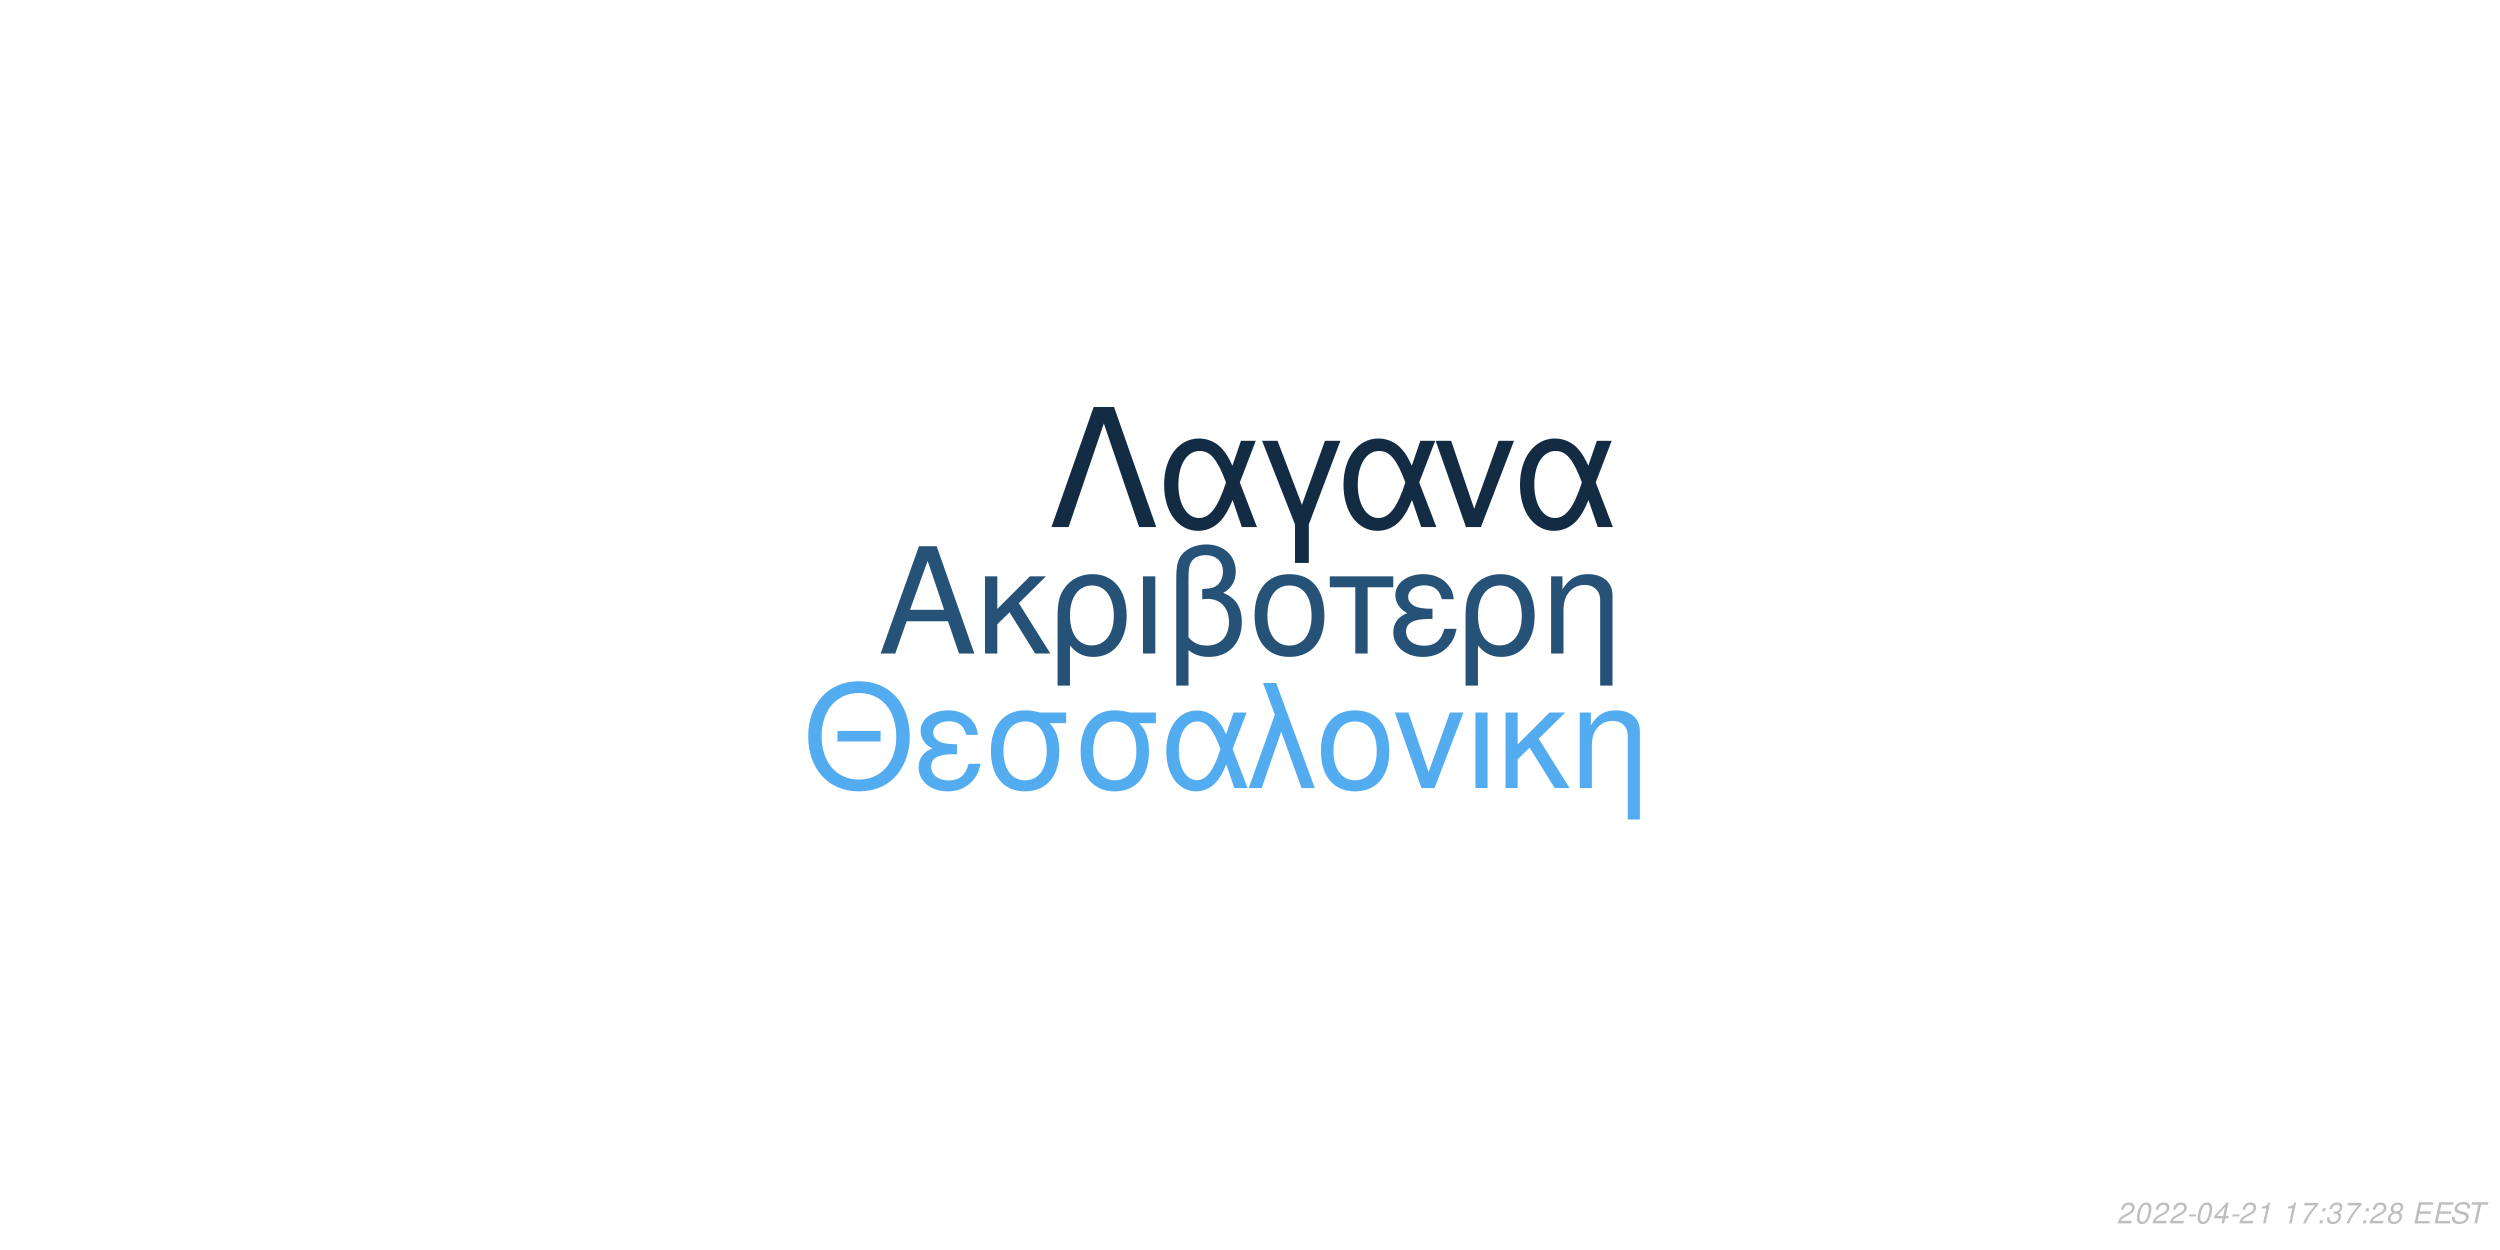
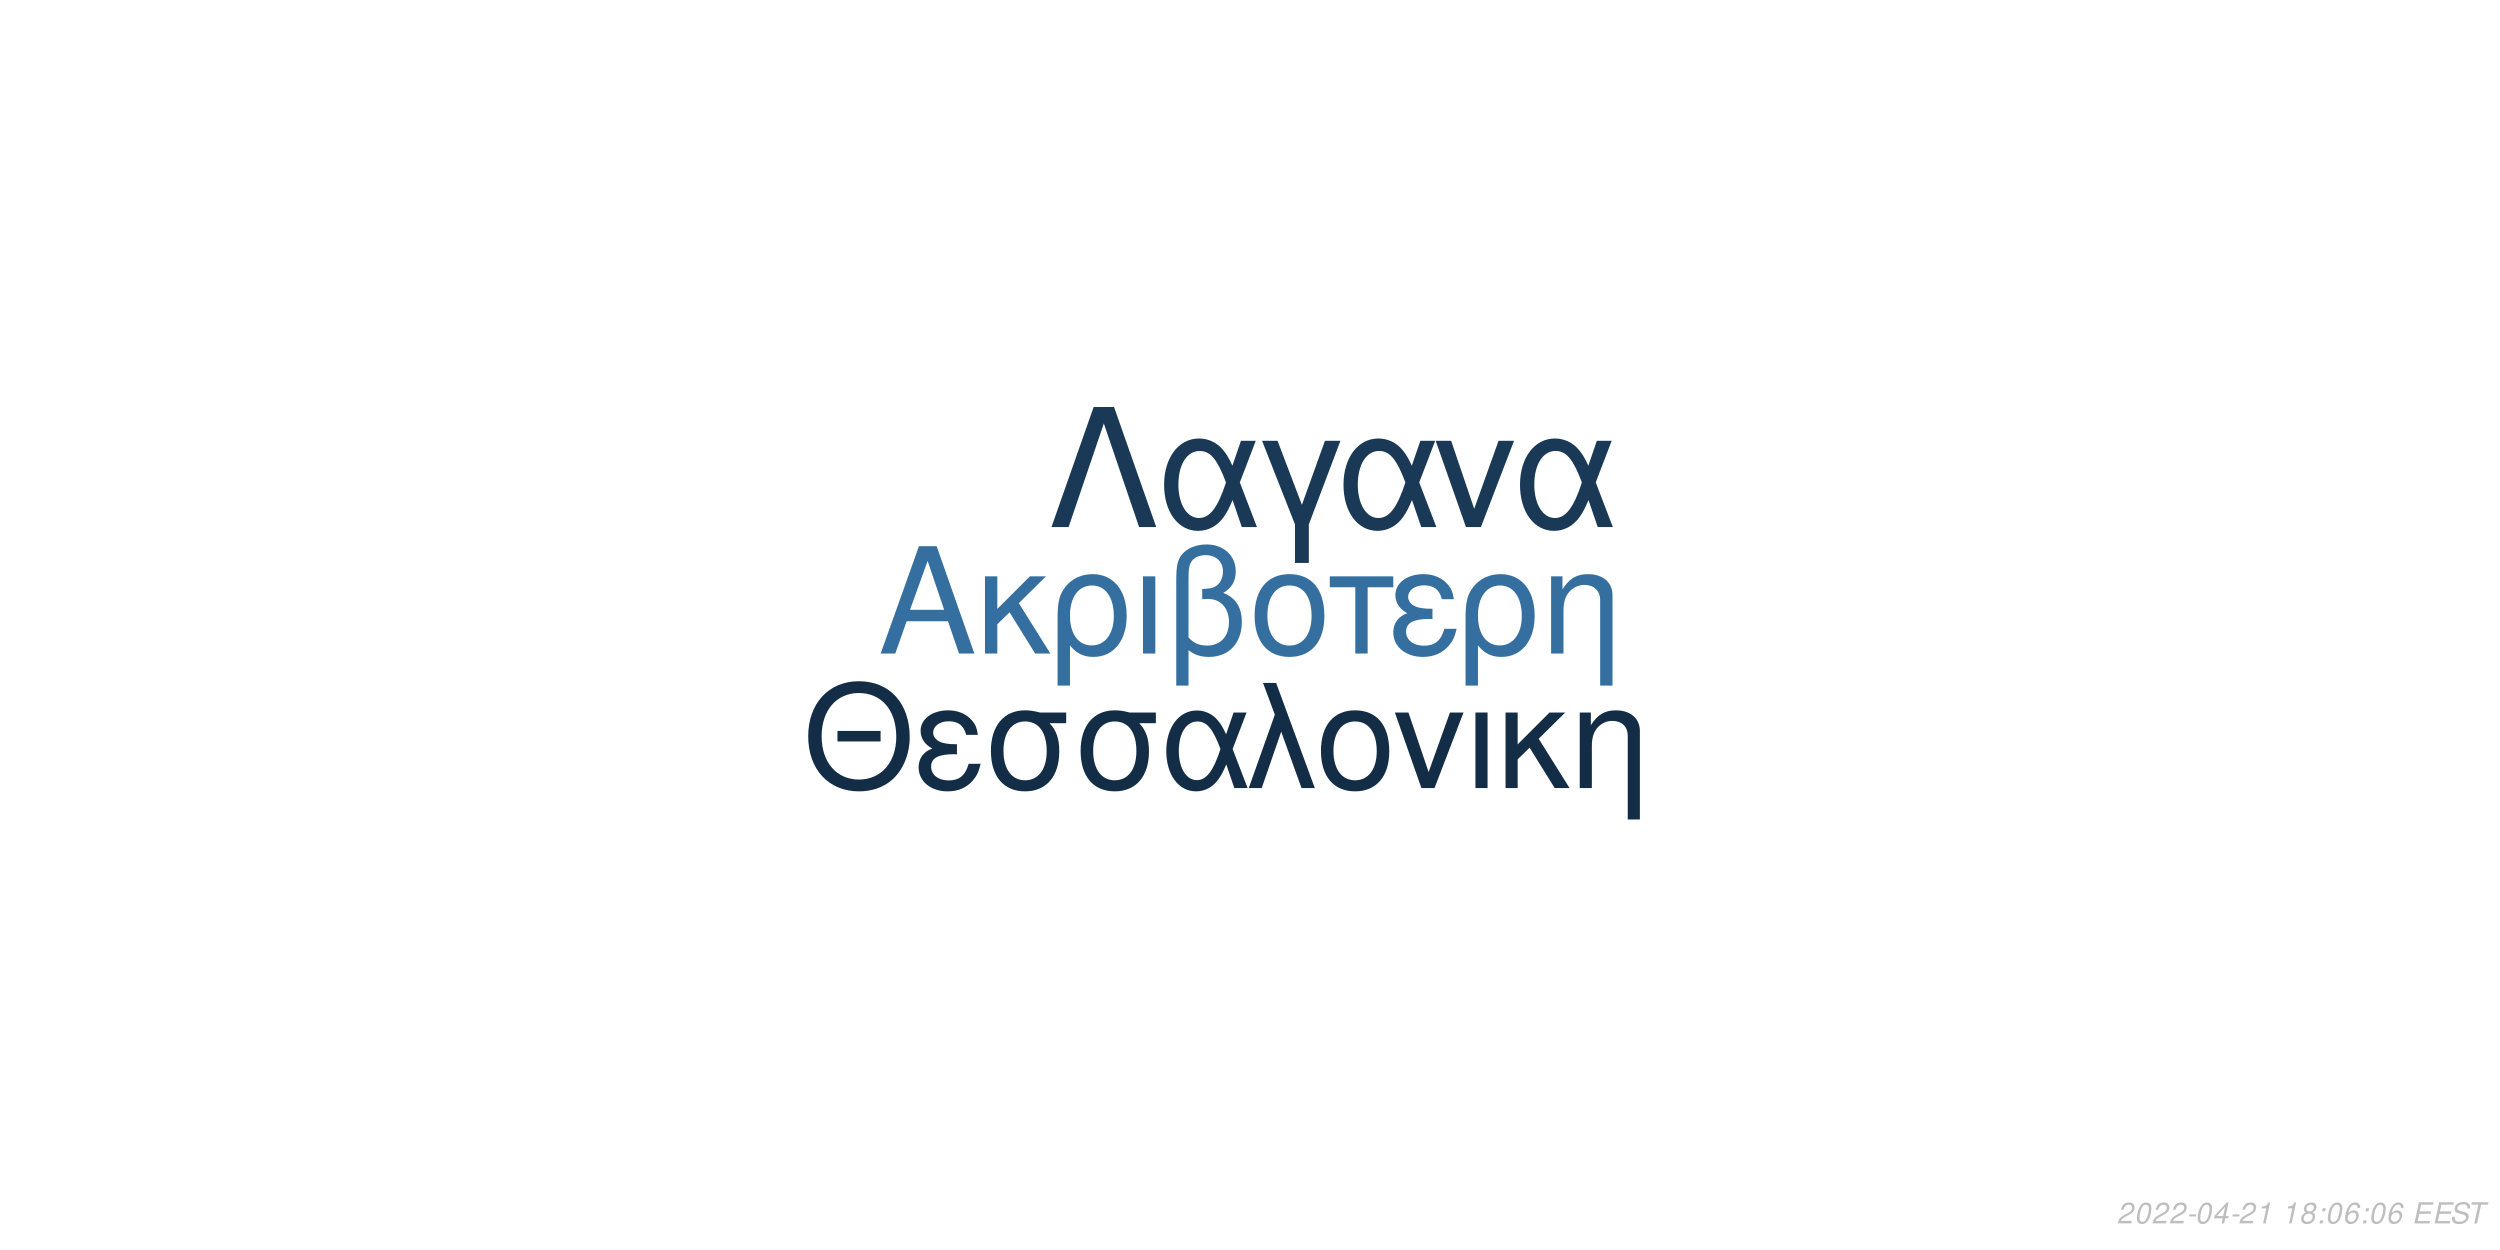
<svg xmlns="http://www.w3.org/2000/svg" xmlns:xlink="http://www.w3.org/1999/xlink" width="864pt" height="432pt" viewBox="0 0 864 432" version="1.1">
  <defs>
    <g>
      <symbol overflow="visible" id="glyph0-0">
        <path style="stroke:none;" d="" />
      </symbol>
      <symbol overflow="visible" id="glyph0-1">
        <path style="stroke:none;" d="M 24.125 -11.141 L 27.938 0 L 33.234 0 L 20.203 -37.094 L 14.094 -37.094 L 0.859 0 L 5.906 0 L 9.828 -11.141 Z M 22.797 -15.109 L 11 -15.109 L 17.094 -32.016 Z M 22.797 -15.109 " />
      </symbol>
      <symbol overflow="visible" id="glyph0-2">
        <path style="stroke:none;" d="M 7.172 -15.422 L 7.172 -26.672 L 2.906 -26.672 L 2.906 0 L 7.172 0 L 7.172 -10.125 L 11.406 -14.25 L 20.25 0 L 25.5 0 L 14.609 -17.406 L 23.969 -26.672 L 18.422 -26.672 Z M 7.172 -15.422 " />
      </symbol>
      <symbol overflow="visible" id="glyph0-3">
        <path style="stroke:none;" d="M 3 11.094 L 7.281 11.094 L 7.281 -2.797 C 9.516 -0.047 11.953 1.172 15.375 1.172 C 22.344 1.172 26.875 -4.422 26.875 -13.031 C 26.875 -21.891 22.297 -27.438 15.062 -27.438 C 11.297 -27.438 7.984 -25.906 5.797 -23.156 C 3.672 -20.516 3 -17.969 3 -12.359 Z M 14.906 -23.516 C 19.547 -23.516 22.438 -19.438 22.438 -12.922 C 22.438 -6.812 19.391 -2.797 14.812 -2.797 C 10.172 -2.797 7.281 -6.766 7.281 -13.125 C 7.281 -19.484 10.234 -23.516 14.906 -23.516 Z M 14.906 -23.516 " />
      </symbol>
      <symbol overflow="visible" id="glyph0-4">
        <path style="stroke:none;" d="M 3.516 0 L 7.781 0 L 7.781 -26.672 L 3.516 -26.672 Z M 3.516 0 " />
      </symbol>
      <symbol overflow="visible" id="glyph0-5">
        <path style="stroke:none;" d="M 4.016 11.094 L 8.25 11.094 L 8.25 -1.172 C 10.172 0.406 12.422 1.172 15.312 1.172 C 22.188 1.172 26.672 -3.609 26.672 -10.891 C 26.672 -15.984 24.578 -19.234 20.25 -20.969 C 23.109 -22.547 24.578 -25.031 24.578 -28.344 C 24.578 -33.844 20.406 -37.703 14.453 -37.703 C 10.938 -37.703 7.734 -36.391 6 -34.25 C 4.484 -32.422 4.016 -30.328 4.016 -25.391 Z M 8.25 -25.656 C 8.25 -29.359 8.5 -30.844 9.469 -32.062 C 10.375 -33.281 12.156 -34 14.094 -34 C 17.812 -34 20.156 -31.812 20.156 -28.297 C 20.156 -25.953 18.984 -23.812 17.297 -23.047 C 16.281 -22.547 15.469 -22.438 12.984 -22.297 L 12.984 -18.781 C 13.734 -18.828 14.344 -18.875 14.969 -18.875 C 19.344 -18.875 22.234 -15.719 22.234 -10.891 C 22.234 -5.906 19.281 -2.75 14.656 -2.75 C 11.953 -2.75 9.922 -3.609 8.25 -5.594 Z M 8.25 -25.656 " />
      </symbol>
      <symbol overflow="visible" id="glyph0-6">
        <path style="stroke:none;" d="M 14.094 -27.438 C 6.562 -27.438 2.094 -22.094 2.094 -13.125 C 2.094 -4.125 6.562 1.172 14.141 1.172 C 21.672 1.172 26.203 -4.172 26.203 -12.922 C 26.203 -22.188 21.828 -27.438 14.094 -27.438 Z M 14.141 -23.516 C 18.938 -23.516 21.781 -19.594 21.781 -12.984 C 21.781 -6.672 18.828 -2.75 14.141 -2.75 C 9.422 -2.75 6.516 -6.672 6.516 -13.125 C 6.516 -19.594 9.422 -23.516 14.141 -23.516 Z M 14.141 -23.516 " />
      </symbol>
      <symbol overflow="visible" id="glyph0-7">
        <path style="stroke:none;" d="M 7.891 0 L 12.156 0 L 12.156 -22.906 L 21.016 -22.906 L 21.016 -26.672 L -0.922 -26.672 L -0.922 -22.906 L 7.891 -22.906 Z M 7.891 0 " />
      </symbol>
      <symbol overflow="visible" id="glyph0-8">
        <path style="stroke:none;" d="M 14.562 -15.469 C 11.344 -15.469 9.562 -15.781 8.297 -16.438 C 6.922 -17.203 6.156 -18.328 6.156 -19.547 C 6.156 -21.891 8.453 -23.562 11.656 -23.562 C 15.062 -23.562 16.953 -22.094 17.812 -18.781 L 21.938 -18.781 C 21.578 -21.266 21.062 -22.5 19.797 -23.922 C 17.812 -26.203 14.906 -27.438 11.453 -27.438 C 5.797 -27.438 1.734 -24.375 1.734 -20.203 C 1.734 -17.609 3.156 -15.375 5.859 -13.938 C 2.797 -12.875 1.016 -10.484 1.016 -7.328 C 1.016 -2.391 5.297 1.172 11.25 1.172 C 14.969 1.172 17.906 -0.109 20.156 -2.641 C 21.578 -4.328 22.297 -5.797 22.906 -8.547 L 18.672 -8.547 C 17.5 -4.422 15.422 -2.703 11.609 -2.703 C 7.938 -2.703 5.438 -4.688 5.438 -7.578 C 5.438 -10.578 7.938 -11.953 13.484 -11.953 C 13.641 -11.953 14.094 -11.953 14.562 -11.906 Z M 14.562 -15.469 " />
      </symbol>
      <symbol overflow="visible" id="glyph0-9">
        <path style="stroke:none;" d="M 3.562 -26.672 L 3.562 0 L 7.844 0 L 7.844 -14.703 C 7.844 -17.906 8.5 -19.891 10.031 -21.531 C 11.406 -22.953 13.188 -23.719 15.062 -23.719 C 18.375 -23.719 20.516 -21.672 20.516 -18.469 L 20.516 11.094 L 24.781 11.094 L 24.781 -20.156 C 24.781 -24.578 21.469 -27.438 16.328 -27.438 C 12.359 -27.438 9.828 -25.906 7.484 -22.188 L 7.484 -26.672 Z M 3.562 -26.672 " />
      </symbol>
      <symbol overflow="visible" id="glyph1-0">
        <path style="stroke:none;" d="" />
      </symbol>
      <symbol overflow="visible" id="glyph1-1">
        <path style="stroke:none;" d="M 26.859 -19.734 L 11.953 -19.734 L 11.953 -16.094 L 26.859 -16.094 Z M 19.328 -36.922 C 8.922 -36.922 1.844 -29.25 1.844 -17.891 C 1.844 -6.484 8.875 1.141 19.391 1.141 C 23.812 1.141 27.703 -0.203 30.641 -2.688 C 34.578 -6.031 36.922 -11.656 36.922 -17.594 C 36.922 -29.297 30 -36.922 19.328 -36.922 Z M 19.328 -32.844 C 27.203 -32.844 32.281 -26.906 32.281 -17.688 C 32.281 -8.922 27.062 -2.938 19.391 -2.938 C 11.609 -2.938 6.484 -8.922 6.484 -17.891 C 6.484 -26.859 11.609 -32.844 19.328 -32.844 Z M 19.328 -32.844 " />
      </symbol>
      <symbol overflow="visible" id="glyph1-2">
        <path style="stroke:none;" d="M 14.25 -15.141 C 11.109 -15.141 9.375 -15.453 8.125 -16.094 C 6.781 -16.844 6.031 -17.938 6.031 -19.141 C 6.031 -21.422 8.266 -23.078 11.406 -23.078 C 14.75 -23.078 16.594 -21.625 17.438 -18.391 L 21.469 -18.391 C 21.125 -20.828 20.625 -22.031 19.391 -23.422 C 17.438 -25.656 14.594 -26.859 11.219 -26.859 C 5.688 -26.859 1.688 -23.875 1.688 -19.781 C 1.688 -17.234 3.094 -15.047 5.734 -13.656 C 2.734 -12.609 1 -10.266 1 -7.172 C 1 -2.344 5.188 1.141 11.016 1.141 C 14.656 1.141 17.547 -0.094 19.734 -2.594 C 21.125 -4.234 21.828 -5.688 22.422 -8.375 L 18.281 -8.375 C 17.141 -4.328 15.094 -2.641 11.359 -2.641 C 7.766 -2.641 5.328 -4.578 5.328 -7.422 C 5.328 -10.359 7.766 -11.703 13.203 -11.703 C 13.359 -11.703 13.797 -11.703 14.25 -11.656 Z M 14.25 -15.141 " />
      </symbol>
      <symbol overflow="visible" id="glyph1-3">
        <path style="stroke:none;" d="M 29 -26.109 L 19.938 -26.109 C 17.594 -26.703 16.438 -26.859 14.703 -26.859 C 7.469 -26.859 2.984 -21.469 2.984 -12.859 C 2.984 -4.031 7.375 1.141 14.797 1.141 C 22.172 1.141 26.609 -4.078 26.609 -12.656 C 26.609 -17.047 25.656 -19.828 23.266 -22.422 L 29 -22.422 Z M 14.797 -23.016 C 19.531 -23.016 22.266 -19.234 22.266 -12.75 C 22.266 -6.531 19.438 -2.688 14.797 -2.688 C 10.172 -2.688 7.328 -6.531 7.328 -12.859 C 7.328 -19.188 10.172 -23.016 14.797 -23.016 Z M 14.797 -23.016 " />
      </symbol>
      <symbol overflow="visible" id="glyph1-4">
        <path style="stroke:none;" d="M 29.344 -26.109 L 24.859 -26.109 L 22.266 -18.578 C 21.125 -21.031 20.484 -22.125 19.328 -23.469 C 17.547 -25.609 14.906 -26.812 12.156 -26.812 C 5.984 -26.812 1.594 -20.984 1.594 -12.812 C 1.594 -4.578 5.828 1.141 11.906 1.141 C 14.953 1.141 17.734 -0.344 19.625 -3.047 C 20.672 -4.531 21.281 -5.688 22.328 -8.172 L 25.109 0 L 29.703 0 L 24.516 -13.5 Z M 20.328 -13.5 C 17.891 -5.922 15.453 -2.734 12.156 -2.734 C 8.516 -2.734 5.922 -6.922 5.922 -12.812 C 5.922 -18.938 8.516 -23.016 12.359 -23.016 C 15.594 -23.016 17.688 -20.531 20.328 -13.5 Z M 20.328 -13.5 " />
      </symbol>
      <symbol overflow="visible" id="glyph1-5">
        <path style="stroke:none;" d="M 1.094 0 L 5.578 0 L 12.312 -19.484 L 19.328 0 L 23.922 0 L 10.562 -36.328 L 6.031 -36.328 L 10.109 -25.359 Z M 1.094 0 " />
      </symbol>
      <symbol overflow="visible" id="glyph1-6">
        <path style="stroke:none;" d="M 13.797 -26.859 C 6.422 -26.859 2.047 -21.625 2.047 -12.859 C 2.047 -4.031 6.422 1.141 13.859 1.141 C 21.234 1.141 25.656 -4.078 25.656 -12.656 C 25.656 -21.719 21.375 -26.859 13.797 -26.859 Z M 13.859 -23.016 C 18.531 -23.016 21.328 -19.188 21.328 -12.703 C 21.328 -6.531 18.438 -2.688 13.859 -2.688 C 9.219 -2.688 6.375 -6.531 6.375 -12.859 C 6.375 -19.188 9.219 -23.016 13.859 -23.016 Z M 13.859 -23.016 " />
      </symbol>
      <symbol overflow="visible" id="glyph1-7">
        <path style="stroke:none;" d="M 14.297 0 L 24.312 -26.109 L 19.625 -26.109 L 12.25 -5.531 L 5.281 -26.109 L 0.594 -26.109 L 9.766 0 Z M 14.297 0 " />
      </symbol>
      <symbol overflow="visible" id="glyph1-8">
        <path style="stroke:none;" d="M 3.438 0 L 7.625 0 L 7.625 -26.109 L 3.438 -26.109 Z M 3.438 0 " />
      </symbol>
      <symbol overflow="visible" id="glyph1-9">
        <path style="stroke:none;" d="M 7.031 -15.094 L 7.031 -26.109 L 2.844 -26.109 L 2.844 0 L 7.031 0 L 7.031 -9.922 L 11.156 -13.953 L 19.828 0 L 24.969 0 L 14.297 -17.047 L 23.469 -26.109 L 18.031 -26.109 Z M 7.031 -15.094 " />
      </symbol>
      <symbol overflow="visible" id="glyph1-10">
        <path style="stroke:none;" d="M 3.484 -26.109 L 3.484 0 L 7.672 0 L 7.672 -14.406 C 7.672 -17.547 8.328 -19.484 9.812 -21.078 C 11.156 -22.469 12.906 -23.219 14.75 -23.219 C 17.984 -23.219 20.078 -21.234 20.078 -18.094 L 20.078 10.859 L 24.266 10.859 L 24.266 -19.734 C 24.266 -24.062 21.031 -26.859 16 -26.859 C 12.109 -26.859 9.609 -25.359 7.328 -21.719 L 7.328 -26.109 Z M 3.484 -26.109 " />
      </symbol>
      <symbol overflow="visible" id="glyph2-0">
        <path style="stroke:none;" d="" />
      </symbol>
      <symbol overflow="visible" id="glyph2-1">
        <path style="stroke:none;" d="M 22.531 -41.484 L 15.484 -41.484 L 0.906 0 L 6.828 0 L 19 -35.797 L 31.188 0 L 37.109 0 Z M 22.531 -41.484 " />
      </symbol>
      <symbol overflow="visible" id="glyph2-2">
        <path style="stroke:none;" d="M 33.516 -29.812 L 28.391 -29.812 L 25.438 -21.219 C 24.125 -24.016 23.391 -25.266 22.078 -26.797 C 20.031 -29.25 17.016 -30.609 13.891 -30.609 C 6.828 -30.609 1.828 -23.953 1.828 -14.625 C 1.828 -5.234 6.656 1.312 13.594 1.312 C 17.078 1.312 20.266 -0.391 22.422 -3.469 C 23.609 -5.172 24.297 -6.484 25.5 -9.328 L 28.688 0 L 33.922 0 L 28 -15.422 Z M 23.219 -15.422 C 20.422 -6.766 17.641 -3.125 13.891 -3.125 C 9.734 -3.125 6.766 -7.906 6.766 -14.625 C 6.766 -21.625 9.734 -26.297 14.109 -26.297 C 17.812 -26.297 20.203 -23.453 23.219 -15.422 Z M 23.219 -15.422 " />
      </symbol>
      <symbol overflow="visible" id="glyph2-3">
        <path style="stroke:none;" d="M 12.062 12.406 L 16.844 12.406 L 16.844 -0.906 L 27.766 -29.812 L 22.422 -29.812 L 14.453 -7.688 L 6.031 -29.812 L 0.688 -29.812 L 12.062 -0.906 Z M 12.062 12.406 " />
      </symbol>
      <symbol overflow="visible" id="glyph2-4">
        <path style="stroke:none;" d="M 16.328 0 L 27.766 -29.812 L 22.422 -29.812 L 14 -6.312 L 6.031 -29.812 L 0.688 -29.812 L 11.156 0 Z M 16.328 0 " />
      </symbol>
      <symbol overflow="visible" id="glyph3-0">
        <path style="stroke:none;" d="" />
      </symbol>
      <symbol overflow="visible" id="glyph3-1">
        <path style="stroke:none;" d="M 5.234 -0.875 L 1.469 -0.875 C 1.641 -1.375 2.203 -1.891 3.109 -2.344 L 4.234 -2.938 C 5.562 -3.625 6.219 -4.469 6.219 -5.484 C 6.219 -5.938 6.062 -6.359 5.797 -6.656 C 5.469 -7.047 4.984 -7.234 4.312 -7.234 C 2.766 -7.234 1.891 -6.453 1.484 -4.734 L 2.375 -4.734 C 2.484 -5.188 2.609 -5.484 2.797 -5.75 C 3.094 -6.203 3.609 -6.453 4.188 -6.453 C 4.891 -6.453 5.344 -6.031 5.344 -5.375 C 5.344 -4.703 4.859 -4.094 4.016 -3.656 L 2.984 -3.125 C 1.234 -2.188 0.797 -1.656 0.344 -0.016 L 5.047 -0.016 Z M 5.234 -0.875 " />
      </symbol>
      <symbol overflow="visible" id="glyph3-2">
        <path style="stroke:none;" d="M 4.203 -7.234 C 3.375 -7.234 2.688 -6.812 2.125 -5.984 C 1.484 -5.047 0.984 -3.188 0.984 -1.734 C 0.984 -1.109 1.172 -0.562 1.484 -0.266 C 1.797 0.047 2.281 0.234 2.766 0.234 C 3.625 0.234 4.281 -0.156 4.859 -1.016 C 5.516 -1.953 6 -3.797 6 -5.266 C 6 -6.5 5.328 -7.234 4.203 -7.234 Z M 4.094 -6.453 C 4.734 -6.453 5.125 -5.984 5.125 -5.156 C 5.125 -4.203 4.781 -2.625 4.406 -1.812 C 3.984 -0.938 3.516 -0.547 2.875 -0.547 C 2.25 -0.547 1.875 -1.031 1.875 -1.828 C 1.875 -2.797 2.203 -4.344 2.594 -5.203 C 2.984 -6.047 3.453 -6.453 4.094 -6.453 Z M 4.094 -6.453 " />
      </symbol>
      <symbol overflow="visible" id="glyph3-3">
        <path style="stroke:none;" d="M 3.516 -3.125 L 1.125 -3.125 L 0.969 -2.406 L 3.359 -2.406 Z M 3.516 -3.125 " />
      </symbol>
      <symbol overflow="visible" id="glyph3-4">
        <path style="stroke:none;" d="M 3.625 -1.75 L 3.266 0 L 4.141 0 L 4.516 -1.75 L 5.562 -1.75 L 5.734 -2.531 L 4.688 -2.531 L 5.688 -7.234 L 5.016 -7.234 L 0.844 -2.672 L 0.641 -1.75 Z M 3.797 -2.531 L 1.594 -2.531 L 4.469 -5.703 Z M 3.797 -2.531 " />
      </symbol>
      <symbol overflow="visible" id="glyph3-5">
        <path style="stroke:none;" d="M 3.703 -5.188 L 2.594 0 L 3.469 0 L 5.016 -7.234 L 4.438 -7.234 C 3.906 -6.156 3.688 -6.016 2.234 -5.812 L 2.109 -5.188 Z M 3.703 -5.188 " />
      </symbol>
      <symbol overflow="visible" id="glyph3-6">
        <path style="stroke:none;" d="" />
      </symbol>
      <symbol overflow="visible" id="glyph3-7">
-         <path style="stroke:none;" d="M 6.703 -7.094 L 1.953 -7.094 L 1.766 -6.219 L 5.594 -6.219 C 3.344 -3.688 2.266 -2.109 1.375 0 L 2.344 0 C 3.031 -1.906 4.828 -4.594 6.547 -6.281 Z M 6.703 -7.094 " />
+         <path style="stroke:none;" d="M 4.766 -3.797 C 5.078 -3.969 5.234 -4.078 5.438 -4.234 C 5.812 -4.594 6.062 -5.172 6.062 -5.734 C 6.062 -6.625 5.344 -7.234 4.266 -7.234 C 2.812 -7.234 1.703 -6.219 1.703 -4.875 C 1.703 -4.406 1.875 -4.125 2.359 -3.812 C 1.297 -3.312 0.75 -2.516 0.75 -1.469 C 0.75 -0.438 1.547 0.234 2.812 0.234 C 3.656 0.234 4.359 -0.094 4.938 -0.734 C 5.359 -1.234 5.609 -1.859 5.609 -2.438 C 5.609 -3.047 5.312 -3.516 4.766 -3.797 Z M 4.109 -6.453 C 4.797 -6.453 5.188 -6.125 5.188 -5.578 C 5.188 -5.266 5.062 -4.922 4.859 -4.672 C 4.562 -4.312 4.188 -4.156 3.656 -4.156 C 2.984 -4.156 2.594 -4.453 2.594 -4.984 C 2.594 -5.859 3.203 -6.453 4.109 -6.453 Z M 3.453 -3.406 C 4.234 -3.406 4.734 -2.984 4.734 -2.312 C 4.734 -1.312 3.922 -0.547 2.875 -0.547 C 2.125 -0.547 1.625 -0.969 1.625 -1.625 C 1.625 -2.609 2.438 -3.406 3.453 -3.406 Z M 3.453 -3.406 " />
      </symbol>
      <symbol overflow="visible" id="glyph3-8">
        <path style="stroke:none;" d="M 2.359 -1.031 L 1.312 -1.031 L 1.094 0 L 2.141 0 Z M 3.266 -5.234 L 2.219 -5.234 L 2 -4.203 L 3.047 -4.203 Z M 3.266 -5.234 " />
      </symbol>
      <symbol overflow="visible" id="glyph3-9">
-         <path style="stroke:none;" d="M 2.922 -3.312 C 3.125 -3.344 3.234 -3.344 3.375 -3.344 C 4.203 -3.344 4.688 -3 4.688 -2.406 C 4.688 -1.312 3.906 -0.547 2.781 -0.547 C 2.047 -0.547 1.594 -0.938 1.594 -1.562 C 1.594 -1.719 1.609 -1.844 1.656 -2.094 L 0.766 -2.094 C 0.734 -1.797 0.719 -1.641 0.719 -1.469 C 0.719 -0.375 1.406 0.234 2.641 0.234 C 3.547 0.234 4.297 -0.078 4.812 -0.656 C 5.266 -1.156 5.562 -1.875 5.562 -2.547 C 5.562 -3.125 5.344 -3.453 4.797 -3.734 C 5.641 -4.234 6.016 -4.844 6.016 -5.734 C 6.016 -6.656 5.312 -7.234 4.203 -7.234 C 3.375 -7.234 2.672 -6.938 2.188 -6.375 C 1.891 -6.031 1.703 -5.641 1.516 -4.906 L 2.391 -4.906 C 2.5 -5.359 2.594 -5.594 2.734 -5.812 C 3.047 -6.234 3.516 -6.453 4.078 -6.453 C 4.734 -6.453 5.141 -6.125 5.141 -5.578 C 5.141 -5.188 5.016 -4.797 4.797 -4.547 C 4.516 -4.234 4 -4.062 3.266 -4.062 L 3.078 -4.062 Z M 2.922 -3.312 " />
+         <path style="stroke:none;" d="M 6.125 -5.344 L 6.141 -5.625 C 6.141 -6.609 5.453 -7.234 4.391 -7.234 C 3.438 -7.234 2.641 -6.719 2.016 -5.703 C 1.422 -4.781 0.938 -2.953 0.938 -1.688 C 0.938 -0.516 1.688 0.234 2.859 0.234 C 3.703 0.234 4.438 -0.156 5 -0.875 C 5.406 -1.422 5.672 -2.156 5.672 -2.766 C 5.672 -3.812 4.969 -4.5 3.906 -4.5 C 3.234 -4.5 2.672 -4.234 2.094 -3.625 C 2.406 -5.375 3.234 -6.453 4.25 -6.453 C 4.703 -6.453 5.062 -6.234 5.172 -5.844 C 5.203 -5.719 5.234 -5.578 5.25 -5.344 Z M 3.656 -3.734 C 4.344 -3.734 4.797 -3.281 4.797 -2.625 C 4.797 -1.469 3.984 -0.547 2.984 -0.547 C 2.297 -0.547 1.812 -1.047 1.812 -1.766 C 1.812 -2.859 2.625 -3.734 3.656 -3.734 Z M 3.656 -3.734 " />
      </symbol>
      <symbol overflow="visible" id="glyph3-10">
-         <path style="stroke:none;" d="M 4.766 -3.797 C 5.078 -3.969 5.234 -4.078 5.438 -4.234 C 5.812 -4.594 6.062 -5.172 6.062 -5.734 C 6.062 -6.625 5.344 -7.234 4.266 -7.234 C 2.812 -7.234 1.703 -6.219 1.703 -4.875 C 1.703 -4.406 1.875 -4.125 2.359 -3.812 C 1.297 -3.312 0.75 -2.516 0.75 -1.469 C 0.75 -0.438 1.547 0.234 2.812 0.234 C 3.656 0.234 4.359 -0.094 4.938 -0.734 C 5.359 -1.234 5.609 -1.859 5.609 -2.438 C 5.609 -3.047 5.312 -3.516 4.766 -3.797 Z M 4.109 -6.453 C 4.797 -6.453 5.188 -6.125 5.188 -5.578 C 5.188 -5.266 5.062 -4.922 4.859 -4.672 C 4.562 -4.312 4.188 -4.156 3.656 -4.156 C 2.984 -4.156 2.594 -4.453 2.594 -4.984 C 2.594 -5.859 3.203 -6.453 4.109 -6.453 Z M 3.453 -3.406 C 4.234 -3.406 4.734 -2.984 4.734 -2.312 C 4.734 -1.312 3.922 -0.547 2.875 -0.547 C 2.125 -0.547 1.625 -0.969 1.625 -1.625 C 1.625 -2.609 2.438 -3.406 3.453 -3.406 Z M 3.453 -3.406 " />
+         <path style="stroke:none;" d="M 2.547 -3.312 L 6.5 -3.312 L 6.688 -4.141 L 2.719 -4.141 L 3.219 -6.469 L 7.344 -6.469 L 7.516 -7.297 L 2.453 -7.297 L 0.906 0 L 6.125 0 L 6.297 -0.812 L 2.016 -0.812 Z M 2.547 -3.312 " />
      </symbol>
      <symbol overflow="visible" id="glyph3-11">
-         <path style="stroke:none;" d="M 2.547 -3.312 L 6.5 -3.312 L 6.688 -4.141 L 2.719 -4.141 L 3.219 -6.469 L 7.344 -6.469 L 7.516 -7.297 L 2.453 -7.297 L 0.906 0 L 6.125 0 L 6.297 -0.812 L 2.016 -0.812 Z M 2.547 -3.312 " />
+         <path style="stroke:none;" d="M 7.062 -5.156 C 7.125 -5.438 7.141 -5.562 7.141 -5.703 C 7.141 -6.156 6.938 -6.594 6.594 -6.891 C 6.188 -7.25 5.656 -7.406 4.875 -7.406 C 3.844 -7.406 3.047 -7.125 2.5 -6.562 C 2.094 -6.141 1.781 -5.438 1.781 -4.922 C 1.781 -4.297 2.219 -3.766 2.891 -3.562 L 4.594 -3.094 C 5.406 -2.859 5.734 -2.578 5.734 -2.094 C 5.734 -1.781 5.547 -1.406 5.266 -1.141 C 4.844 -0.766 4.266 -0.578 3.453 -0.578 C 2.328 -0.578 1.812 -0.984 1.812 -1.906 C 1.812 -2.047 1.812 -2.125 1.844 -2.312 L 0.984 -2.312 C 0.906 -2.062 0.891 -1.906 0.891 -1.688 C 0.891 -0.484 1.797 0.234 3.297 0.234 C 4.359 0.234 5.234 -0.062 5.812 -0.609 C 6.344 -1.078 6.688 -1.797 6.688 -2.375 C 6.688 -2.641 6.609 -2.906 6.453 -3.156 C 6.234 -3.5 5.938 -3.703 5.469 -3.828 L 3.75 -4.312 C 2.984 -4.547 2.734 -4.734 2.734 -5.188 C 2.734 -5.547 2.875 -5.844 3.188 -6.109 C 3.547 -6.438 4.031 -6.594 4.703 -6.594 C 5.266 -6.594 5.688 -6.484 5.906 -6.297 C 6.094 -6.125 6.219 -5.797 6.219 -5.516 C 6.219 -5.422 6.203 -5.344 6.188 -5.156 Z M 7.062 -5.156 " />
      </symbol>
      <symbol overflow="visible" id="glyph3-12">
-         <path style="stroke:none;" d="M 7.062 -5.156 C 7.125 -5.438 7.141 -5.562 7.141 -5.703 C 7.141 -6.156 6.938 -6.594 6.594 -6.891 C 6.188 -7.25 5.656 -7.406 4.875 -7.406 C 3.844 -7.406 3.047 -7.125 2.5 -6.562 C 2.094 -6.141 1.781 -5.438 1.781 -4.922 C 1.781 -4.297 2.219 -3.766 2.891 -3.562 L 4.594 -3.094 C 5.406 -2.859 5.734 -2.578 5.734 -2.094 C 5.734 -1.781 5.547 -1.406 5.266 -1.141 C 4.844 -0.766 4.266 -0.578 3.453 -0.578 C 2.328 -0.578 1.812 -0.984 1.812 -1.906 C 1.812 -2.047 1.812 -2.125 1.844 -2.312 L 0.984 -2.312 C 0.906 -2.062 0.891 -1.906 0.891 -1.688 C 0.891 -0.484 1.797 0.234 3.297 0.234 C 4.359 0.234 5.234 -0.062 5.812 -0.609 C 6.344 -1.078 6.688 -1.797 6.688 -2.375 C 6.688 -2.641 6.609 -2.906 6.453 -3.156 C 6.234 -3.5 5.938 -3.703 5.469 -3.828 L 3.75 -4.312 C 2.984 -4.547 2.734 -4.734 2.734 -5.188 C 2.734 -5.547 2.875 -5.844 3.188 -6.109 C 3.547 -6.438 4.031 -6.594 4.703 -6.594 C 5.266 -6.594 5.688 -6.484 5.906 -6.297 C 6.094 -6.125 6.219 -5.797 6.219 -5.516 C 6.219 -5.422 6.203 -5.344 6.188 -5.156 Z M 7.062 -5.156 " />
-       </symbol>
-       <symbol overflow="visible" id="glyph3-13">
        <path style="stroke:none;" d="M 4.938 -6.469 L 7.312 -6.469 L 7.484 -7.297 L 1.75 -7.297 L 1.578 -6.469 L 3.984 -6.469 L 2.609 0 L 3.547 0 Z M 4.938 -6.469 " />
      </symbol>
    </g>
  </defs>
  <g id="surface1">
    <rect x="0" y="0" width="864" height="432" style="fill:rgb(100%,100%,100%);fill-opacity:1;stroke:none;" />
-     <g style="fill:rgb(15.294%,32.157%,46.667%);fill-opacity:1;">
+     <g style="fill:rgb(20.784%,43.529%,62.353%);fill-opacity:1;">
      <use xlink:href="#glyph0-1" x="303.5" y="225.861" />
      <use xlink:href="#glyph0-2" x="337.5" y="225.861" />
      <use xlink:href="#glyph0-3" x="362.5" y="225.861" />
      <use xlink:href="#glyph0-4" x="391.5" y="225.861" />
      <use xlink:href="#glyph0-5" x="402.5" y="225.861" />
      <use xlink:href="#glyph0-6" x="431.5" y="225.861" />
      <use xlink:href="#glyph0-7" x="460.5" y="225.861" />
      <use xlink:href="#glyph0-8" x="480.5" y="225.861" />
      <use xlink:href="#glyph0-3" x="503.5" y="225.861" />
      <use xlink:href="#glyph0-9" x="532.5" y="225.861" />
    </g>
-     <g style="fill:rgb(32.549%,67.451%,94.118%);fill-opacity:1;">
+     <g style="fill:rgb(7.843%,17.647%,27.451%);fill-opacity:1;">
      <use xlink:href="#glyph1-1" x="277.473" y="272.354" />
      <use xlink:href="#glyph1-2" x="316.473" y="272.354" />
      <use xlink:href="#glyph1-3" x="339.473" y="272.354" />
      <use xlink:href="#glyph1-3" x="370.473" y="272.354" />
      <use xlink:href="#glyph1-4" x="401.473" y="272.354" />
      <use xlink:href="#glyph1-5" x="430.473" y="272.354" />
      <use xlink:href="#glyph1-6" x="454.473" y="272.354" />
      <use xlink:href="#glyph1-7" x="481.473" y="272.354" />
      <use xlink:href="#glyph1-8" x="506.473" y="272.354" />
      <use xlink:href="#glyph1-9" x="517.473" y="272.354" />
      <use xlink:href="#glyph1-10" x="542.473" y="272.354" />
    </g>
-     <g style="fill:rgb(7.451%,17.255%,26.667%);fill-opacity:1;">
+     <g style="fill:rgb(10.196%,22.353%,33.725%);fill-opacity:1;">
      <use xlink:href="#glyph2-1" x="362.484" y="182.152" />
      <use xlink:href="#glyph2-2" x="400.484" y="182.152" />
      <use xlink:href="#glyph2-3" x="435.484" y="182.152" />
      <use xlink:href="#glyph2-2" x="462.484" y="182.152" />
      <use xlink:href="#glyph2-4" x="495.484" y="182.152" />
      <use xlink:href="#glyph2-2" x="523.484" y="182.152" />
    </g>
    <g style="fill:rgb(74.51%,74.51%,74.51%);fill-opacity:1;">
      <use xlink:href="#glyph3-1" x="731.52" y="422.81" />
      <use xlink:href="#glyph3-2" x="737.52" y="422.81" />
      <use xlink:href="#glyph3-1" x="743.52" y="422.81" />
      <use xlink:href="#glyph3-1" x="749.52" y="422.81" />
      <use xlink:href="#glyph3-3" x="755.52" y="422.81" />
      <use xlink:href="#glyph3-2" x="758.52" y="422.81" />
      <use xlink:href="#glyph3-4" x="764.52" y="422.81" />
      <use xlink:href="#glyph3-3" x="770.52" y="422.81" />
      <use xlink:href="#glyph3-1" x="773.52" y="422.81" />
      <use xlink:href="#glyph3-5" x="779.52" y="422.81" />
      <use xlink:href="#glyph3-6" x="785.52" y="422.81" />
      <use xlink:href="#glyph3-5" x="788.52" y="422.81" />
      <use xlink:href="#glyph3-7" x="794.52" y="422.81" />
      <use xlink:href="#glyph3-8" x="800.52" y="422.81" />
-       <use xlink:href="#glyph3-9" x="803.52" y="422.81" />
-       <use xlink:href="#glyph3-7" x="809.52" y="422.81" />
+       <use xlink:href="#glyph3-2" x="803.52" y="422.81" />
+       <use xlink:href="#glyph3-9" x="809.52" y="422.81" />
      <use xlink:href="#glyph3-8" x="815.52" y="422.81" />
-       <use xlink:href="#glyph3-1" x="818.52" y="422.81" />
-       <use xlink:href="#glyph3-10" x="824.52" y="422.81" />
+       <use xlink:href="#glyph3-2" x="818.52" y="422.81" />
+       <use xlink:href="#glyph3-9" x="824.52" y="422.81" />
      <use xlink:href="#glyph3-6" x="830.52" y="422.81" />
-       <use xlink:href="#glyph3-11" x="833.52" y="422.81" />
-       <use xlink:href="#glyph3-11" x="840.52" y="422.81" />
-       <use xlink:href="#glyph3-12" x="846.52" y="422.81" />
-       <use xlink:href="#glyph3-13" x="852.52" y="422.81" />
+       <use xlink:href="#glyph3-10" x="833.52" y="422.81" />
+       <use xlink:href="#glyph3-10" x="840.52" y="422.81" />
+       <use xlink:href="#glyph3-11" x="846.52" y="422.81" />
+       <use xlink:href="#glyph3-12" x="852.52" y="422.81" />
    </g>
  </g>
</svg>
